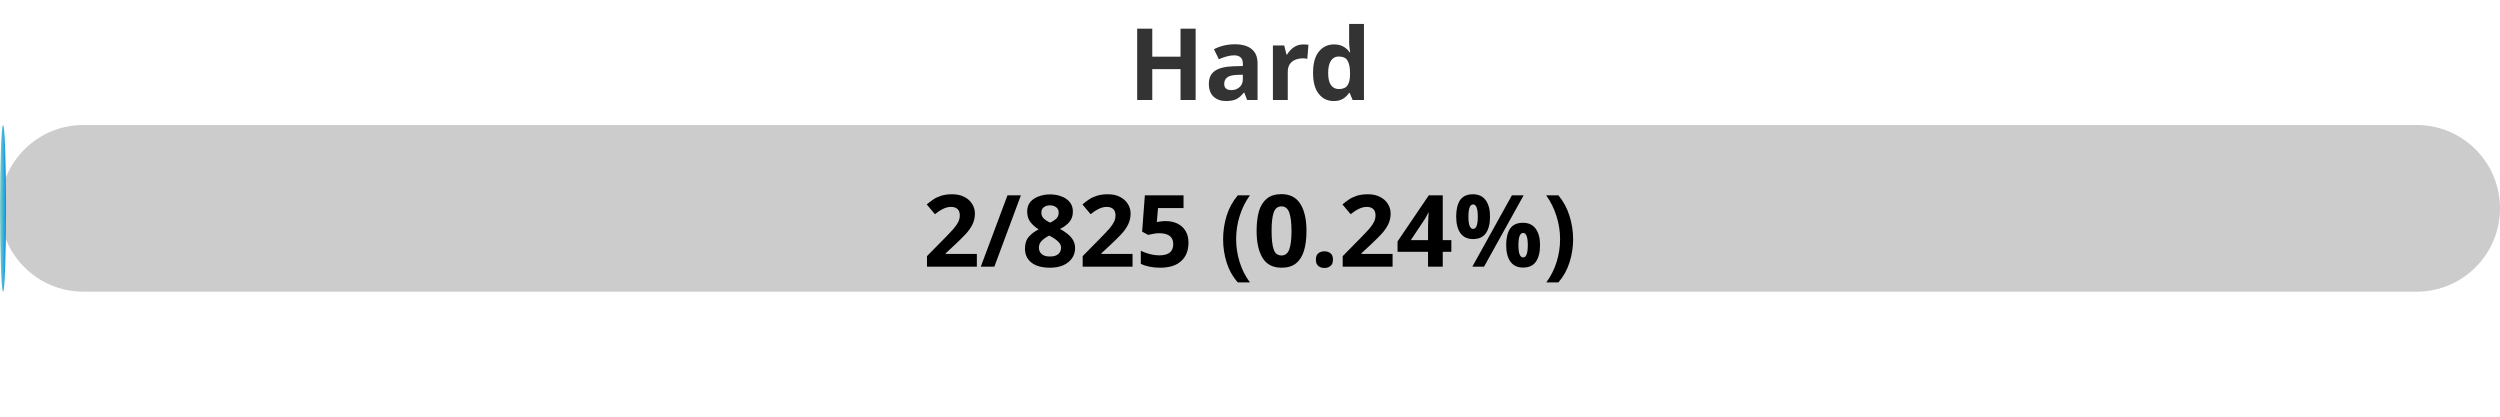
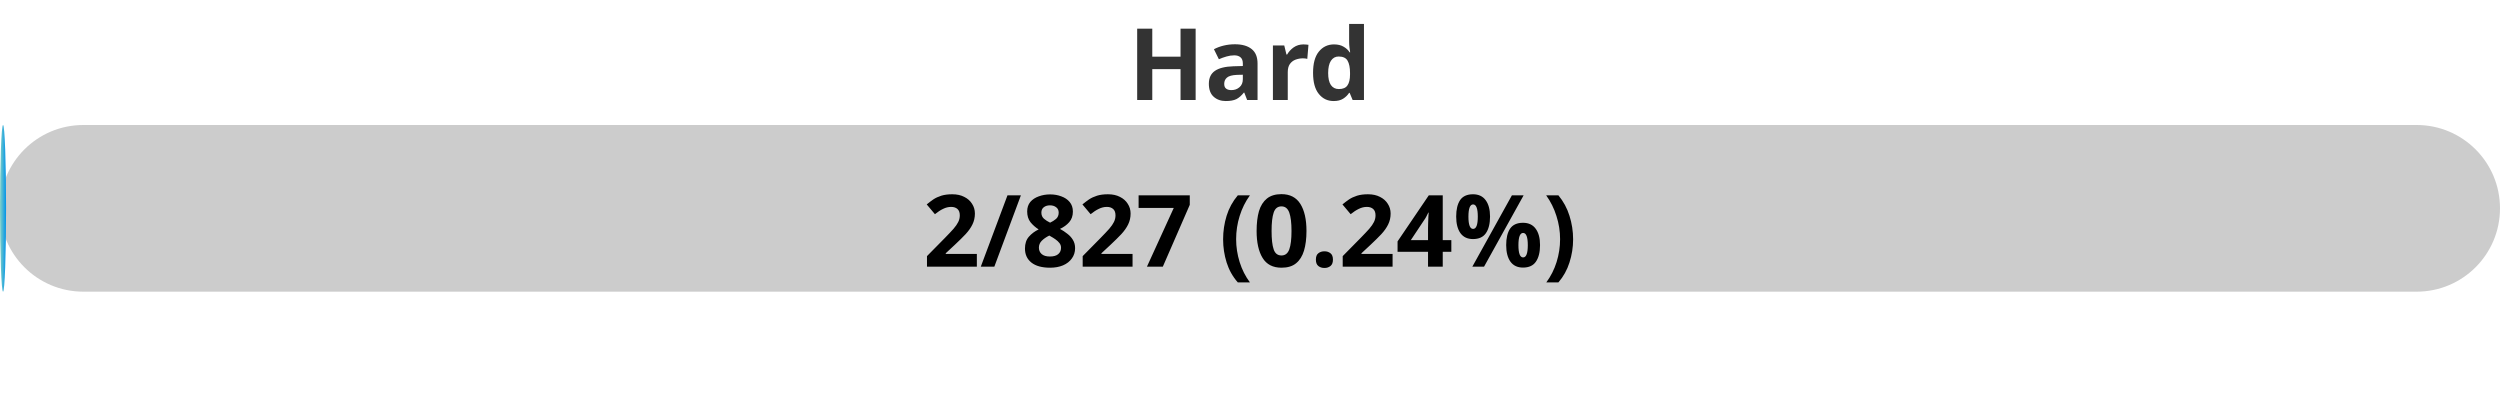
<svg xmlns="http://www.w3.org/2000/svg" width="300" height="50">
  <defs>
    <linearGradient id="gradient" x1="0%" y1="0%" x2="100%" y2="0%">
      <stop offset="0%" stop-color="#80D0C7" />
      <stop offset="100%" stop-color="#0093E9" />
    </linearGradient>
    <style>
            .progress-bar {
                fill: url(#gradient);
            }
            text {
                font-weight: bold;
                font-family: Verdana, Geneva, sans-serif;
            }
        </style>
  </defs>
  <rect x="0" y="15" width="300" height="20" rx="10" fill="#ccc" />
  <rect x="0" y="15" width="0.73" height="20" rx="10" class="progress-bar" />
  <text x="150" y="12" text-anchor="middle" font-size="12" fill="#333">Hard</text>
-   <text x="150" y="32" text-anchor="middle" font-size="12" fill="#000">2/825 (0.24%)</text>
+   <text x="150" y="32" text-anchor="middle" font-size="12" fill="#000">2/827 (0.24%)</text>
</svg>
